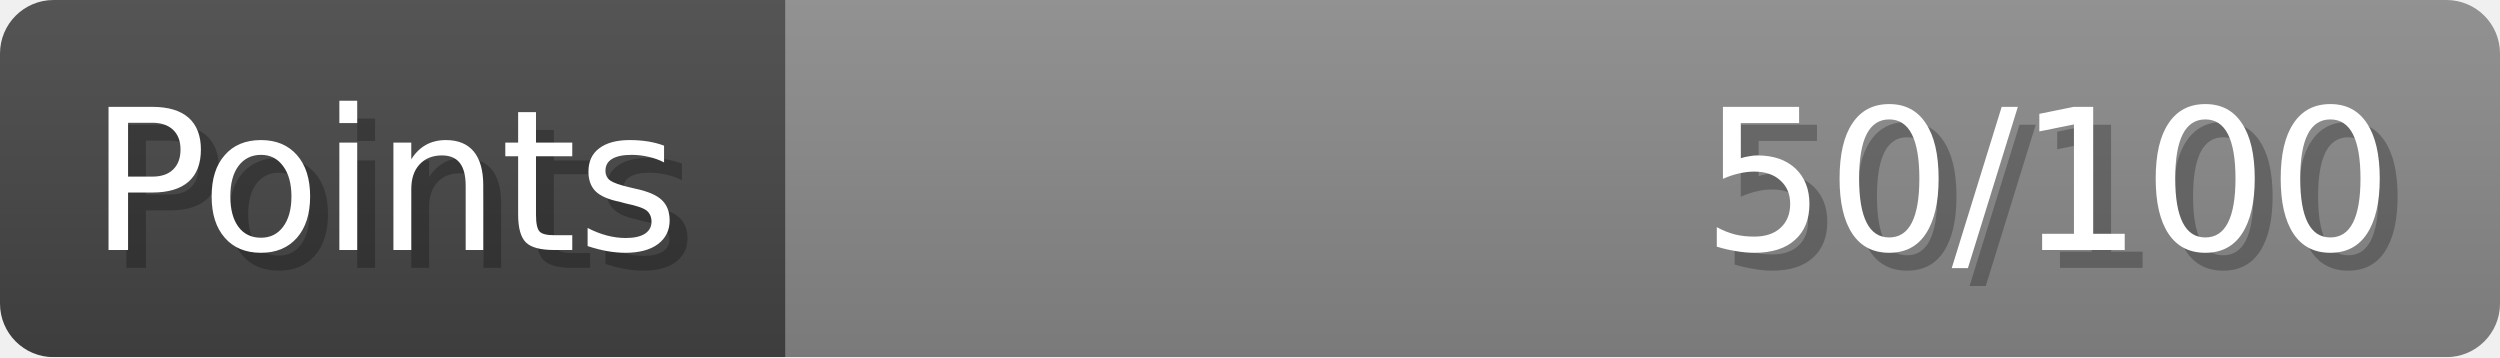
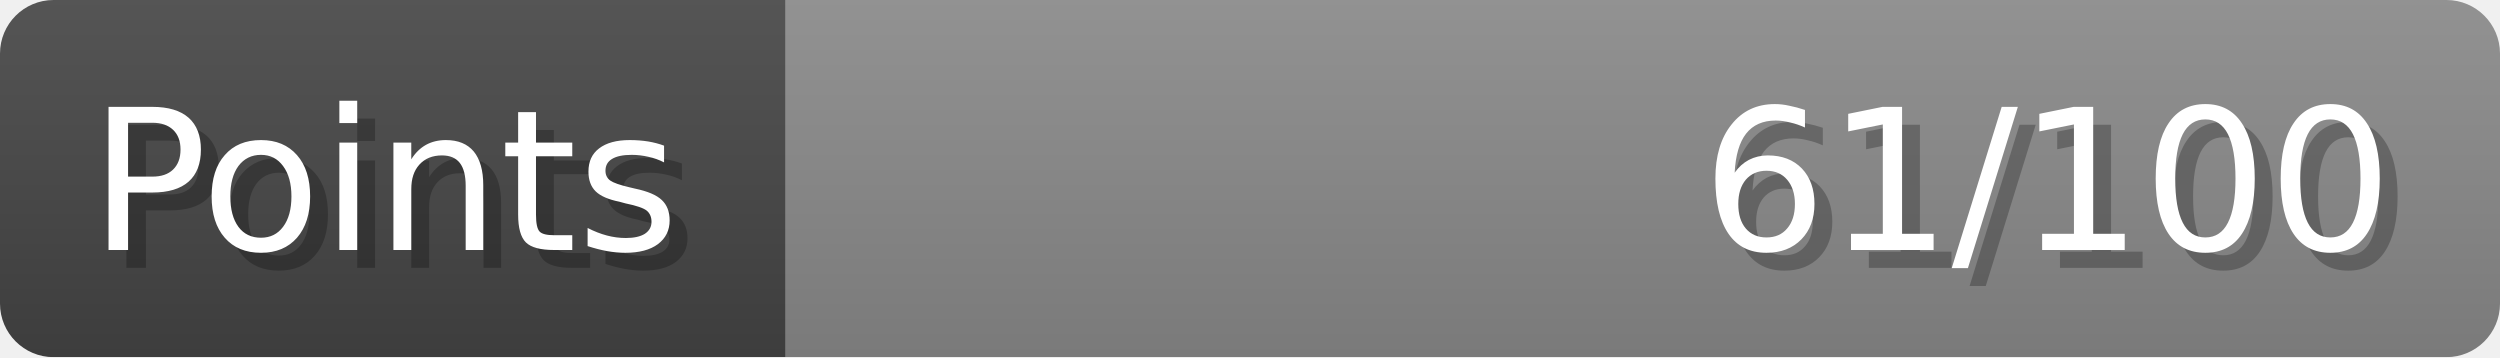
- <svg xmlns="http://www.w3.org/2000/svg" width="140px" height="20px" role="img" aria-label="Points: 50/100">
+ <svg xmlns="http://www.w3.org/2000/svg" width="140px" height="20px" role="img" aria-label="Points: 61/100">
  <linearGradient id="a" x2="0" y2="100%">
    <stop offset="0" stop-opacity=".1" stop-color="#EEE" />
    <stop offset="1" stop-opacity=".1" />
  </linearGradient>
  <mask id="m">
    <rect width="100%" height="100%" rx="3" fill="#FFF" />
  </mask>
  <g mask="url(#m)">
    <rect x="0" y="0" width="44" height="20" fill="#444" />
    <svg x="44" y="0" width="96" height="20">
      <rect width="100%" height="100%" fill="#888888" />
      <rect width="0%" height="100%" fill="#33CC11" transform="">
-         <animate attributeName="width" begin="0.5s" dur="600ms" from="0%" to="50%" repeatCount="1" fill="freeze" calcMode="spline" keyTimes="0; 1" keySplines="0.3, 0.61, 0.355, 1" />
+         <animate attributeName="width" begin="0.5s" dur="600ms" from="0%" to="61%" repeatCount="1" fill="freeze" calcMode="spline" keyTimes="0; 1" keySplines="0.3, 0.61, 0.355, 1" />
      </rect>
    </svg>
    <rect width="140" height="20" fill="url(#a)" />
  </g>
  <g aria-hidden="true" font-size="11" font-family="Verdana, DejaVu Sans, sans-serif" fill="#FFFFFF">
    <text x="6" y="15" fill="#000" opacity="0.25">Points</text>
    <text x="5" y="14">Points</text>
-     <text x="135" y="15" fill="#000" opacity="0.25" text-anchor="end">50/100</text>
-     <text x="134" y="14" text-anchor="end">50/100</text>
+     <text x="135" y="15" fill="#000" opacity="0.25" text-anchor="end">61/100</text>
+     <text x="134" y="14" text-anchor="end">61/100</text>
  </g>
</svg>
